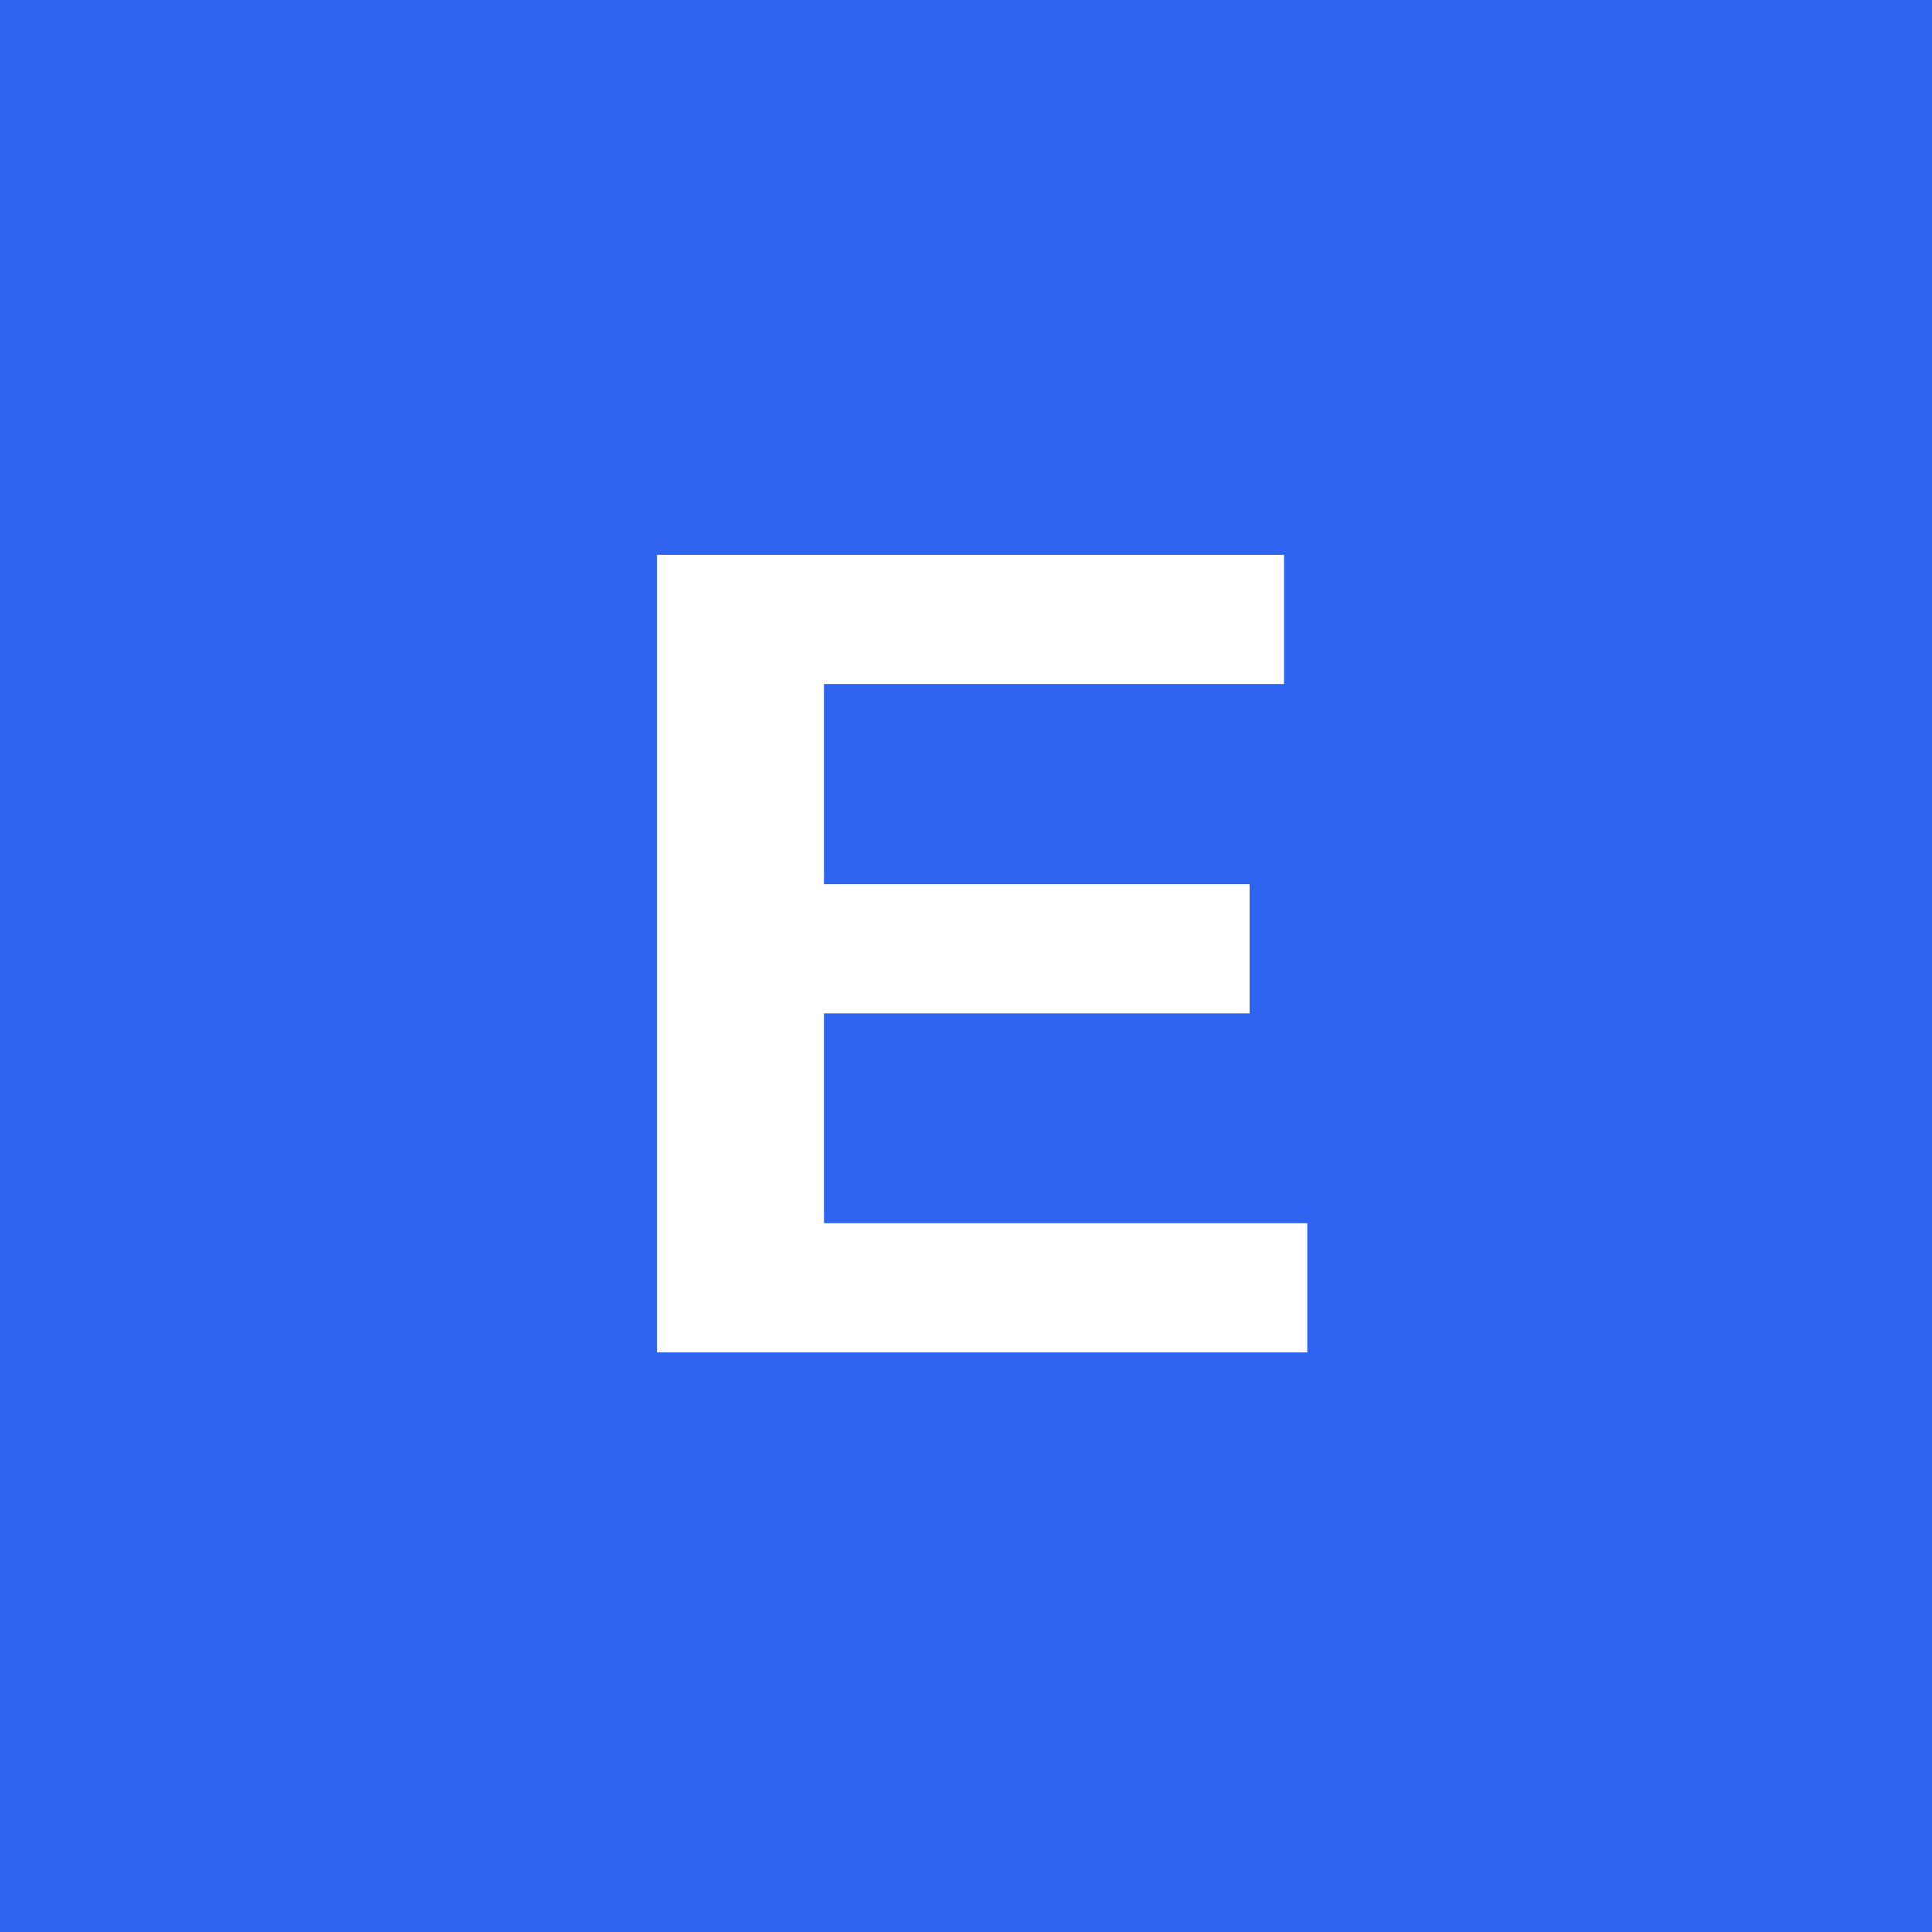
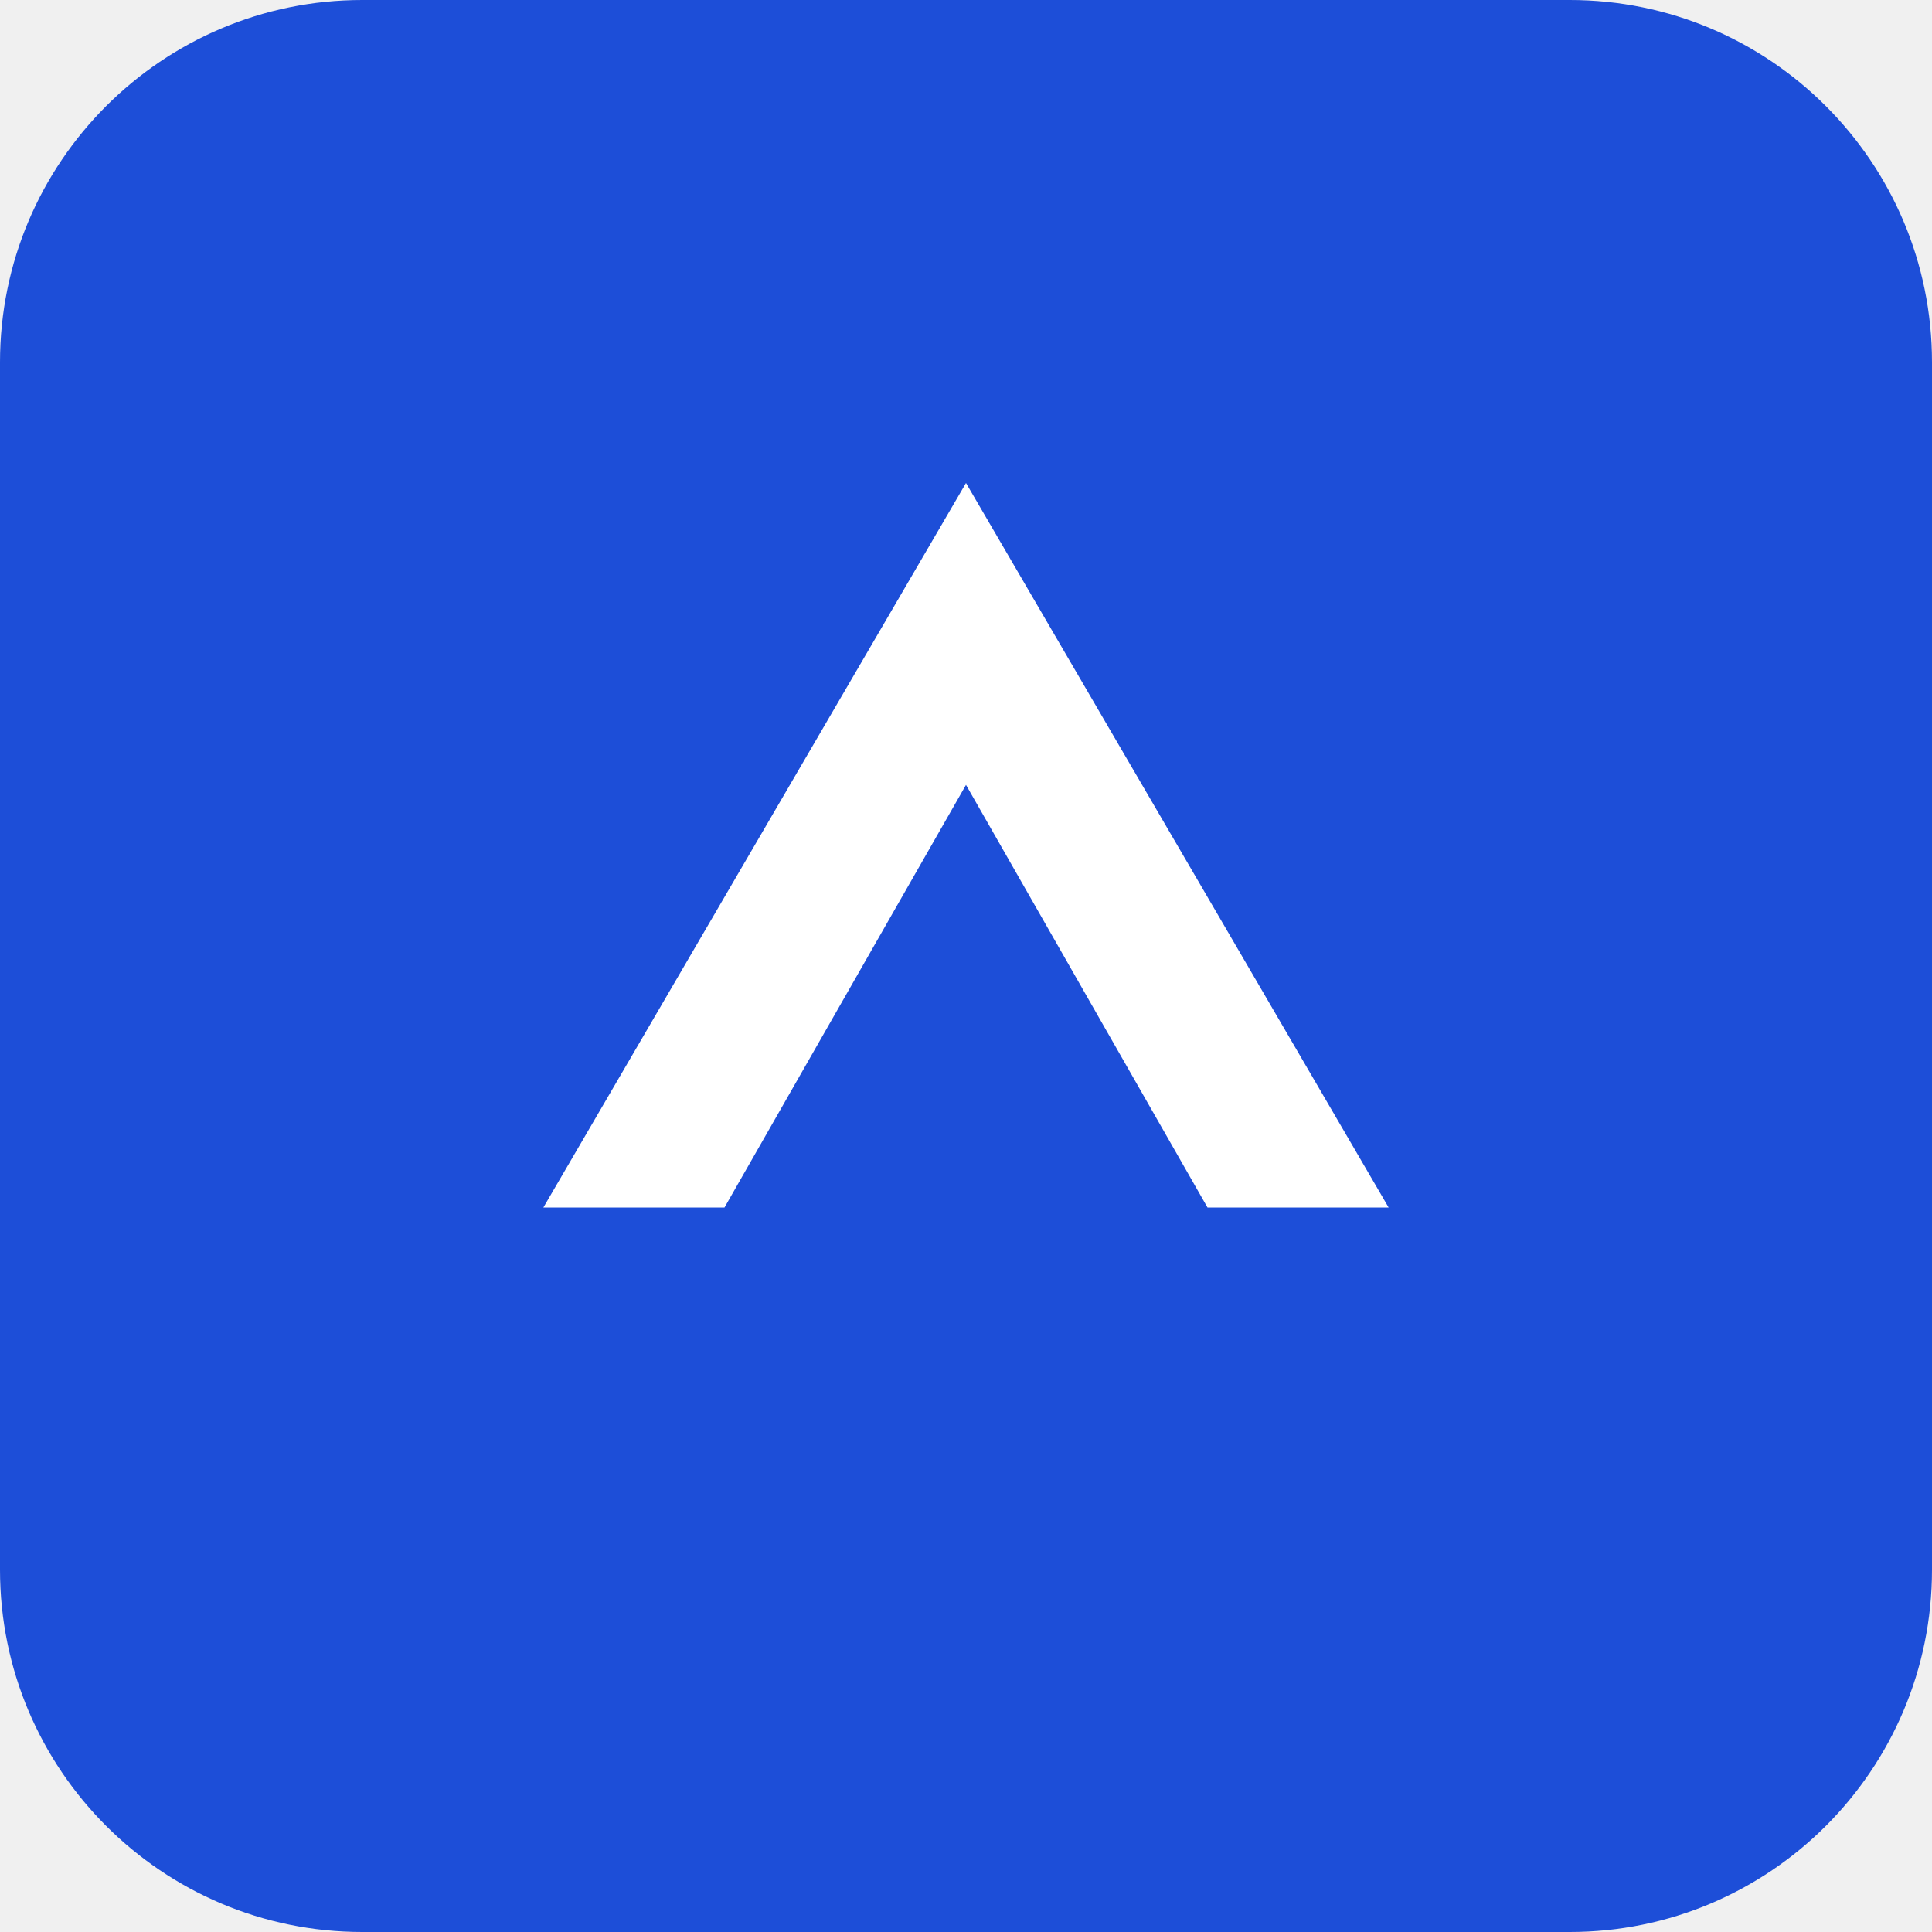
- <svg xmlns="http://www.w3.org/2000/svg" viewBox="0 0 100 100">
-   <rect width="100" height="100" fill="#2f64f0" />
-   <text x="50" y="70" font-family="Arial, sans-serif" font-size="60" font-weight="bold" fill="white" text-anchor="middle">E</text>
+ <svg xmlns="http://www.w3.org/2000/svg" viewBox="0 0 64 64">
+   <rect rx="12" width="64" height="64" fill="#1D4ED8" />
+   <path d="M18 40 L32 16 L46 40 L40 40 L32 26 L24 40 Z" fill="#FFFFFF" />
</svg>
